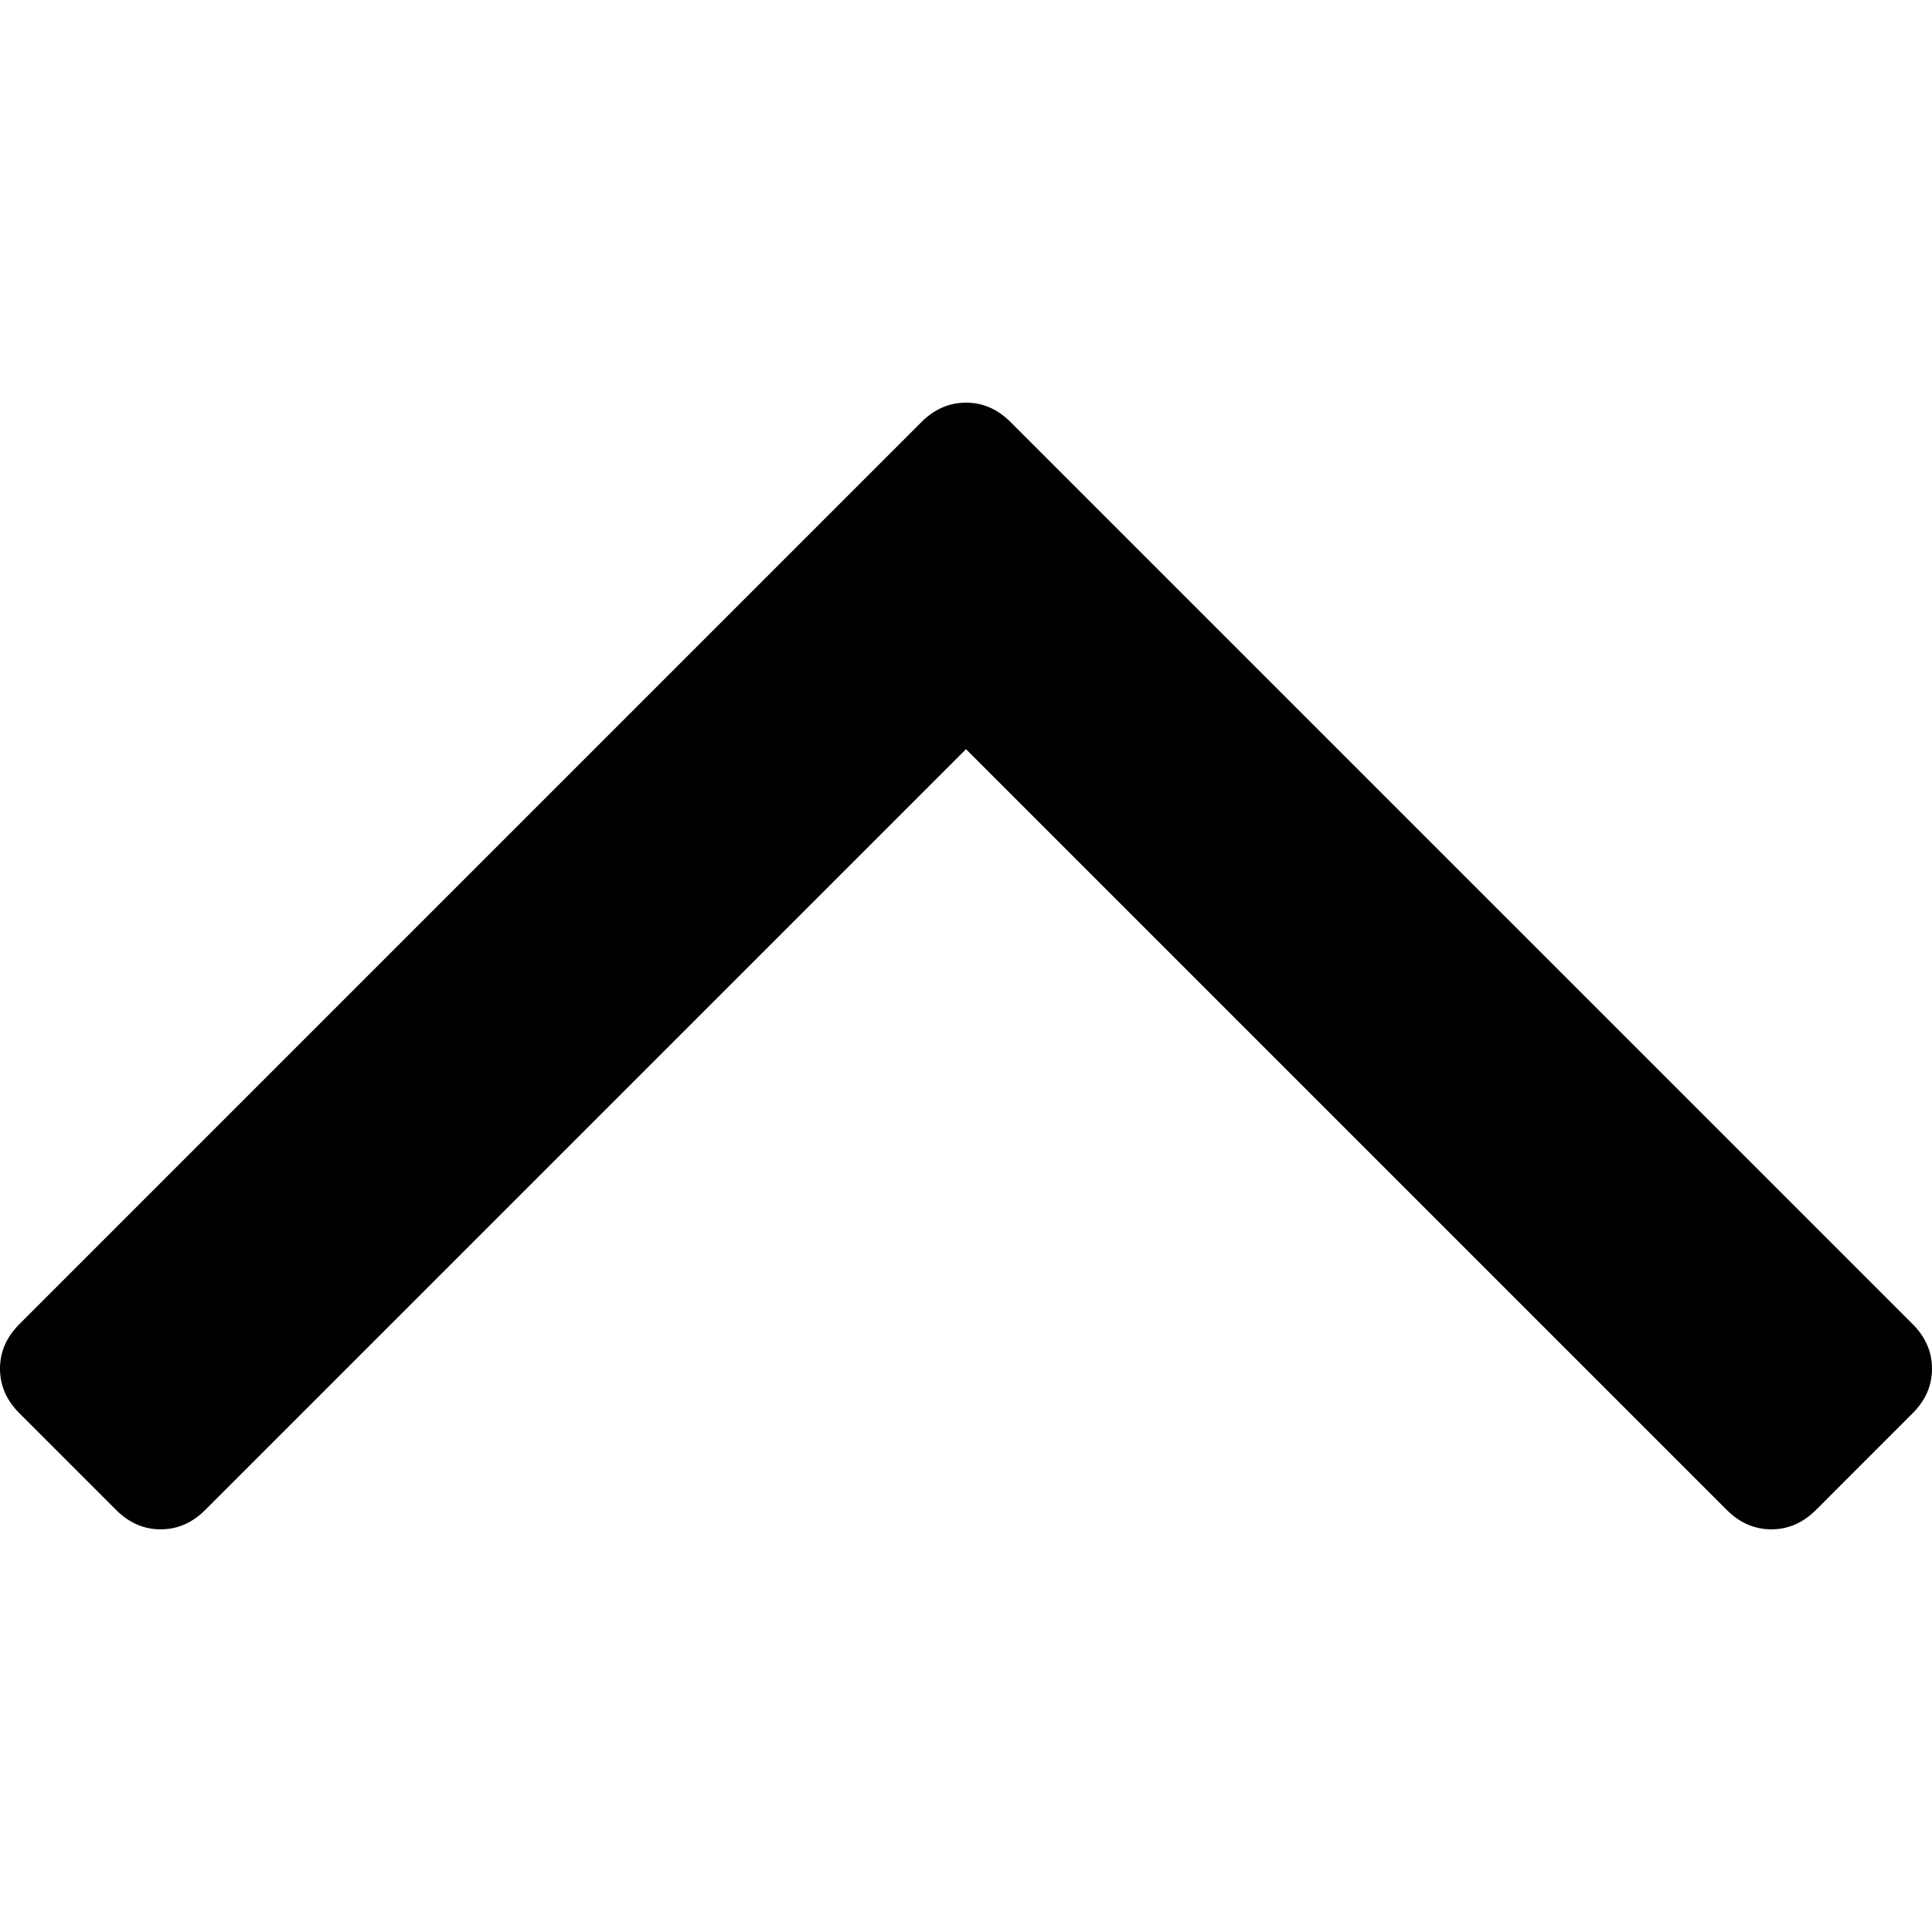
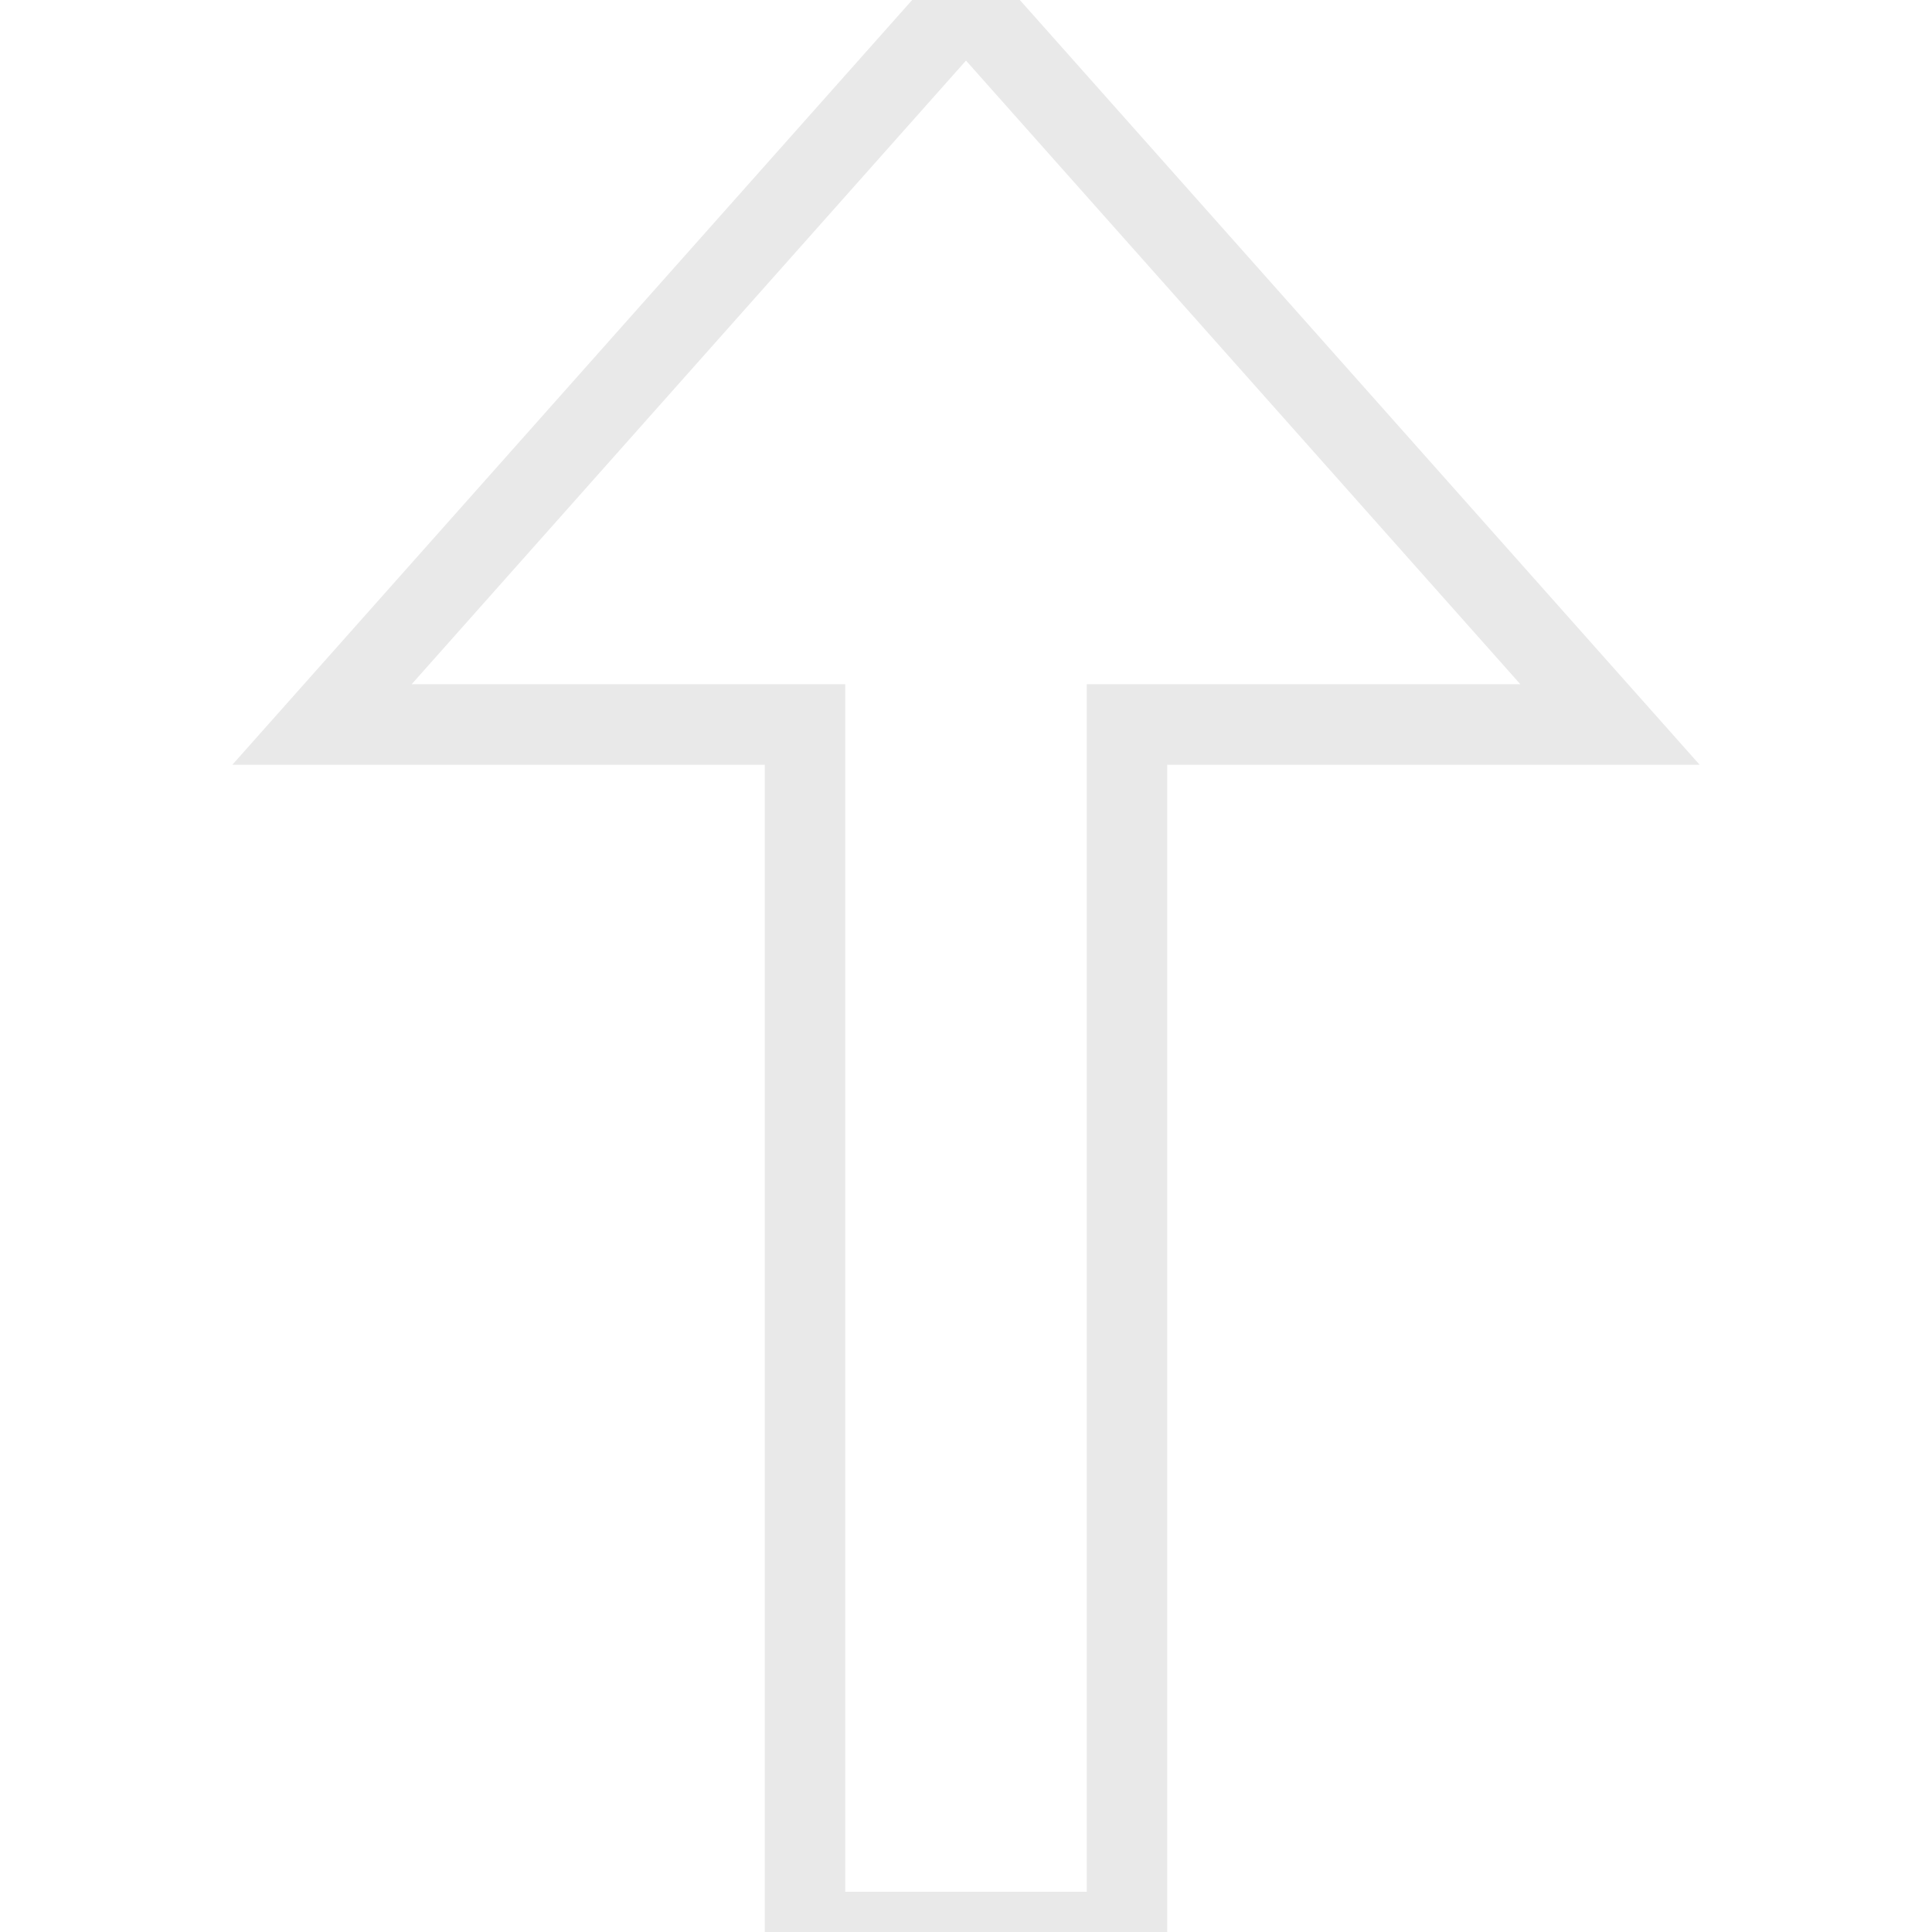
- <svg xmlns="http://www.w3.org/2000/svg" version="1.1" id="Capa_1" x="0px" y="0px" width="284.929px" height="284.929px" viewBox="0 0 284.929 284.929" style="enable-background:new 0 0 284.929 284.929;" xml:space="preserve">
-   <g>
-     <path d="M282.082,195.285L149.028,62.24c-1.901-1.903-4.088-2.856-6.562-2.856s-4.665,0.953-6.567,2.856L2.856,195.285   C0.95,197.191,0,199.378,0,201.853c0,2.474,0.953,4.664,2.856,6.566l14.272,14.271c1.903,1.903,4.093,2.854,6.567,2.854   c2.474,0,4.664-0.951,6.567-2.854l112.204-112.202l112.208,112.209c1.902,1.903,4.093,2.848,6.563,2.848   c2.478,0,4.668-0.951,6.57-2.848l14.274-14.277c1.902-1.902,2.847-4.093,2.847-6.566   C284.929,199.378,283.984,197.188,282.082,195.285z" />
+ <svg xmlns="http://www.w3.org/2000/svg" width="24" height="24" viewBox="0 0 24 24">
+   <g fill="none" fill-rule="evenodd">
+     <path stroke="#e9e9e9" d="M12 0l8 9h-6v15h-4v-15h-6z" />
  </g>
-   <g>
- </g>
-   <g>
- </g>
-   <g>
- </g>
-   <g>
- </g>
-   <g>
- </g>
-   <g>
- </g>
-   <g>
- </g>
-   <g>
- </g>
-   <g>
- </g>
-   <g>
- </g>
-   <g>
- </g>
-   <g>
- </g>
-   <g>
- </g>
-   <g>
- </g>
-   <g>
- </g>
</svg>
